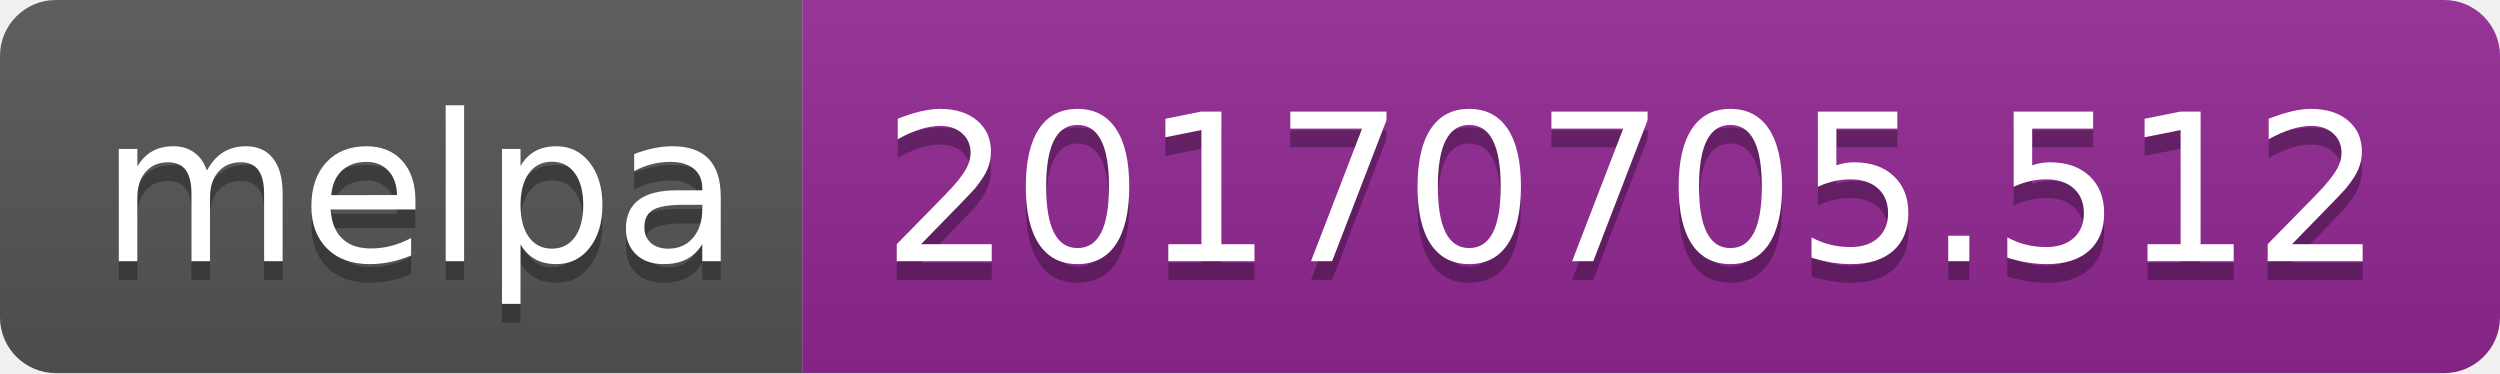
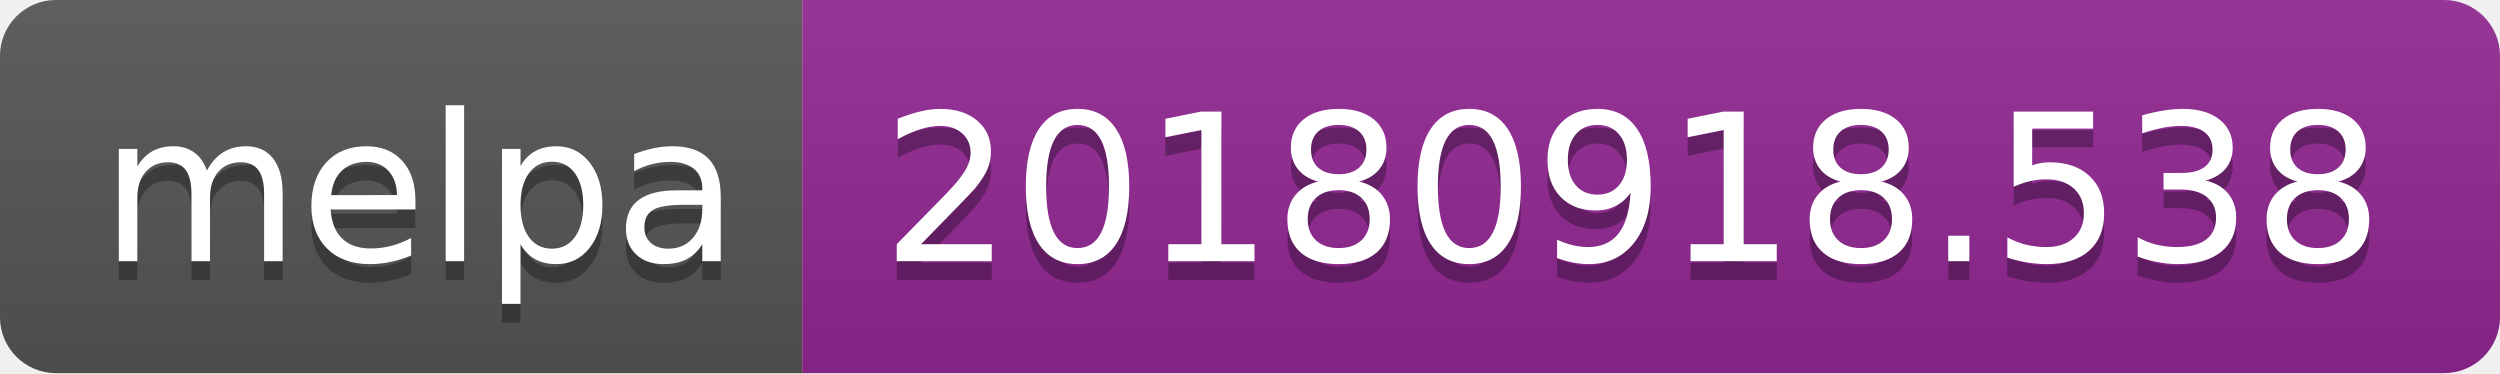
<svg xmlns="http://www.w3.org/2000/svg" width="134" height="20">
  <linearGradient id="b" x2="0" y2="100%">
    <stop offset="0" stop-color="#bbb" stop-opacity=".1" />
    <stop offset="1" stop-opacity=".1" />
  </linearGradient>
  <clipPath id="a">
    <rect width="134" height="20" rx="3" fill="#fff" />
  </clipPath>
  <g clip-path="url(#a)">
    <path fill="#555" d="M0 0h43v20H0z" />
    <path fill="#922793" d="M43 0h91v20H43z" />
    <path fill="url(#b)" d="M0 0h134v20H0z" />
  </g>
  <g fill="#fff" text-anchor="middle" font-family="DejaVu Sans,Verdana,Geneva,sans-serif" font-size="110">
    <text x="225" y="150" fill="#010101" fill-opacity=".3" transform="scale(.1)" textLength="330">melpa</text>
    <text x="225" y="140" transform="scale(.1)" textLength="330">melpa</text>
-     <text x="875" y="150" fill="#010101" fill-opacity=".3" transform="scale(.1)" textLength="810">20170705.512</text>
-     <text x="875" y="140" transform="scale(.1)" textLength="810">20170705.512</text>
+     <text x="875" y="150" fill="#010101" fill-opacity=".3" transform="scale(.1)" textLength="810">20180918.538</text>
+     <text x="875" y="140" transform="scale(.1)" textLength="810">20180918.538</text>
  </g>
</svg>
